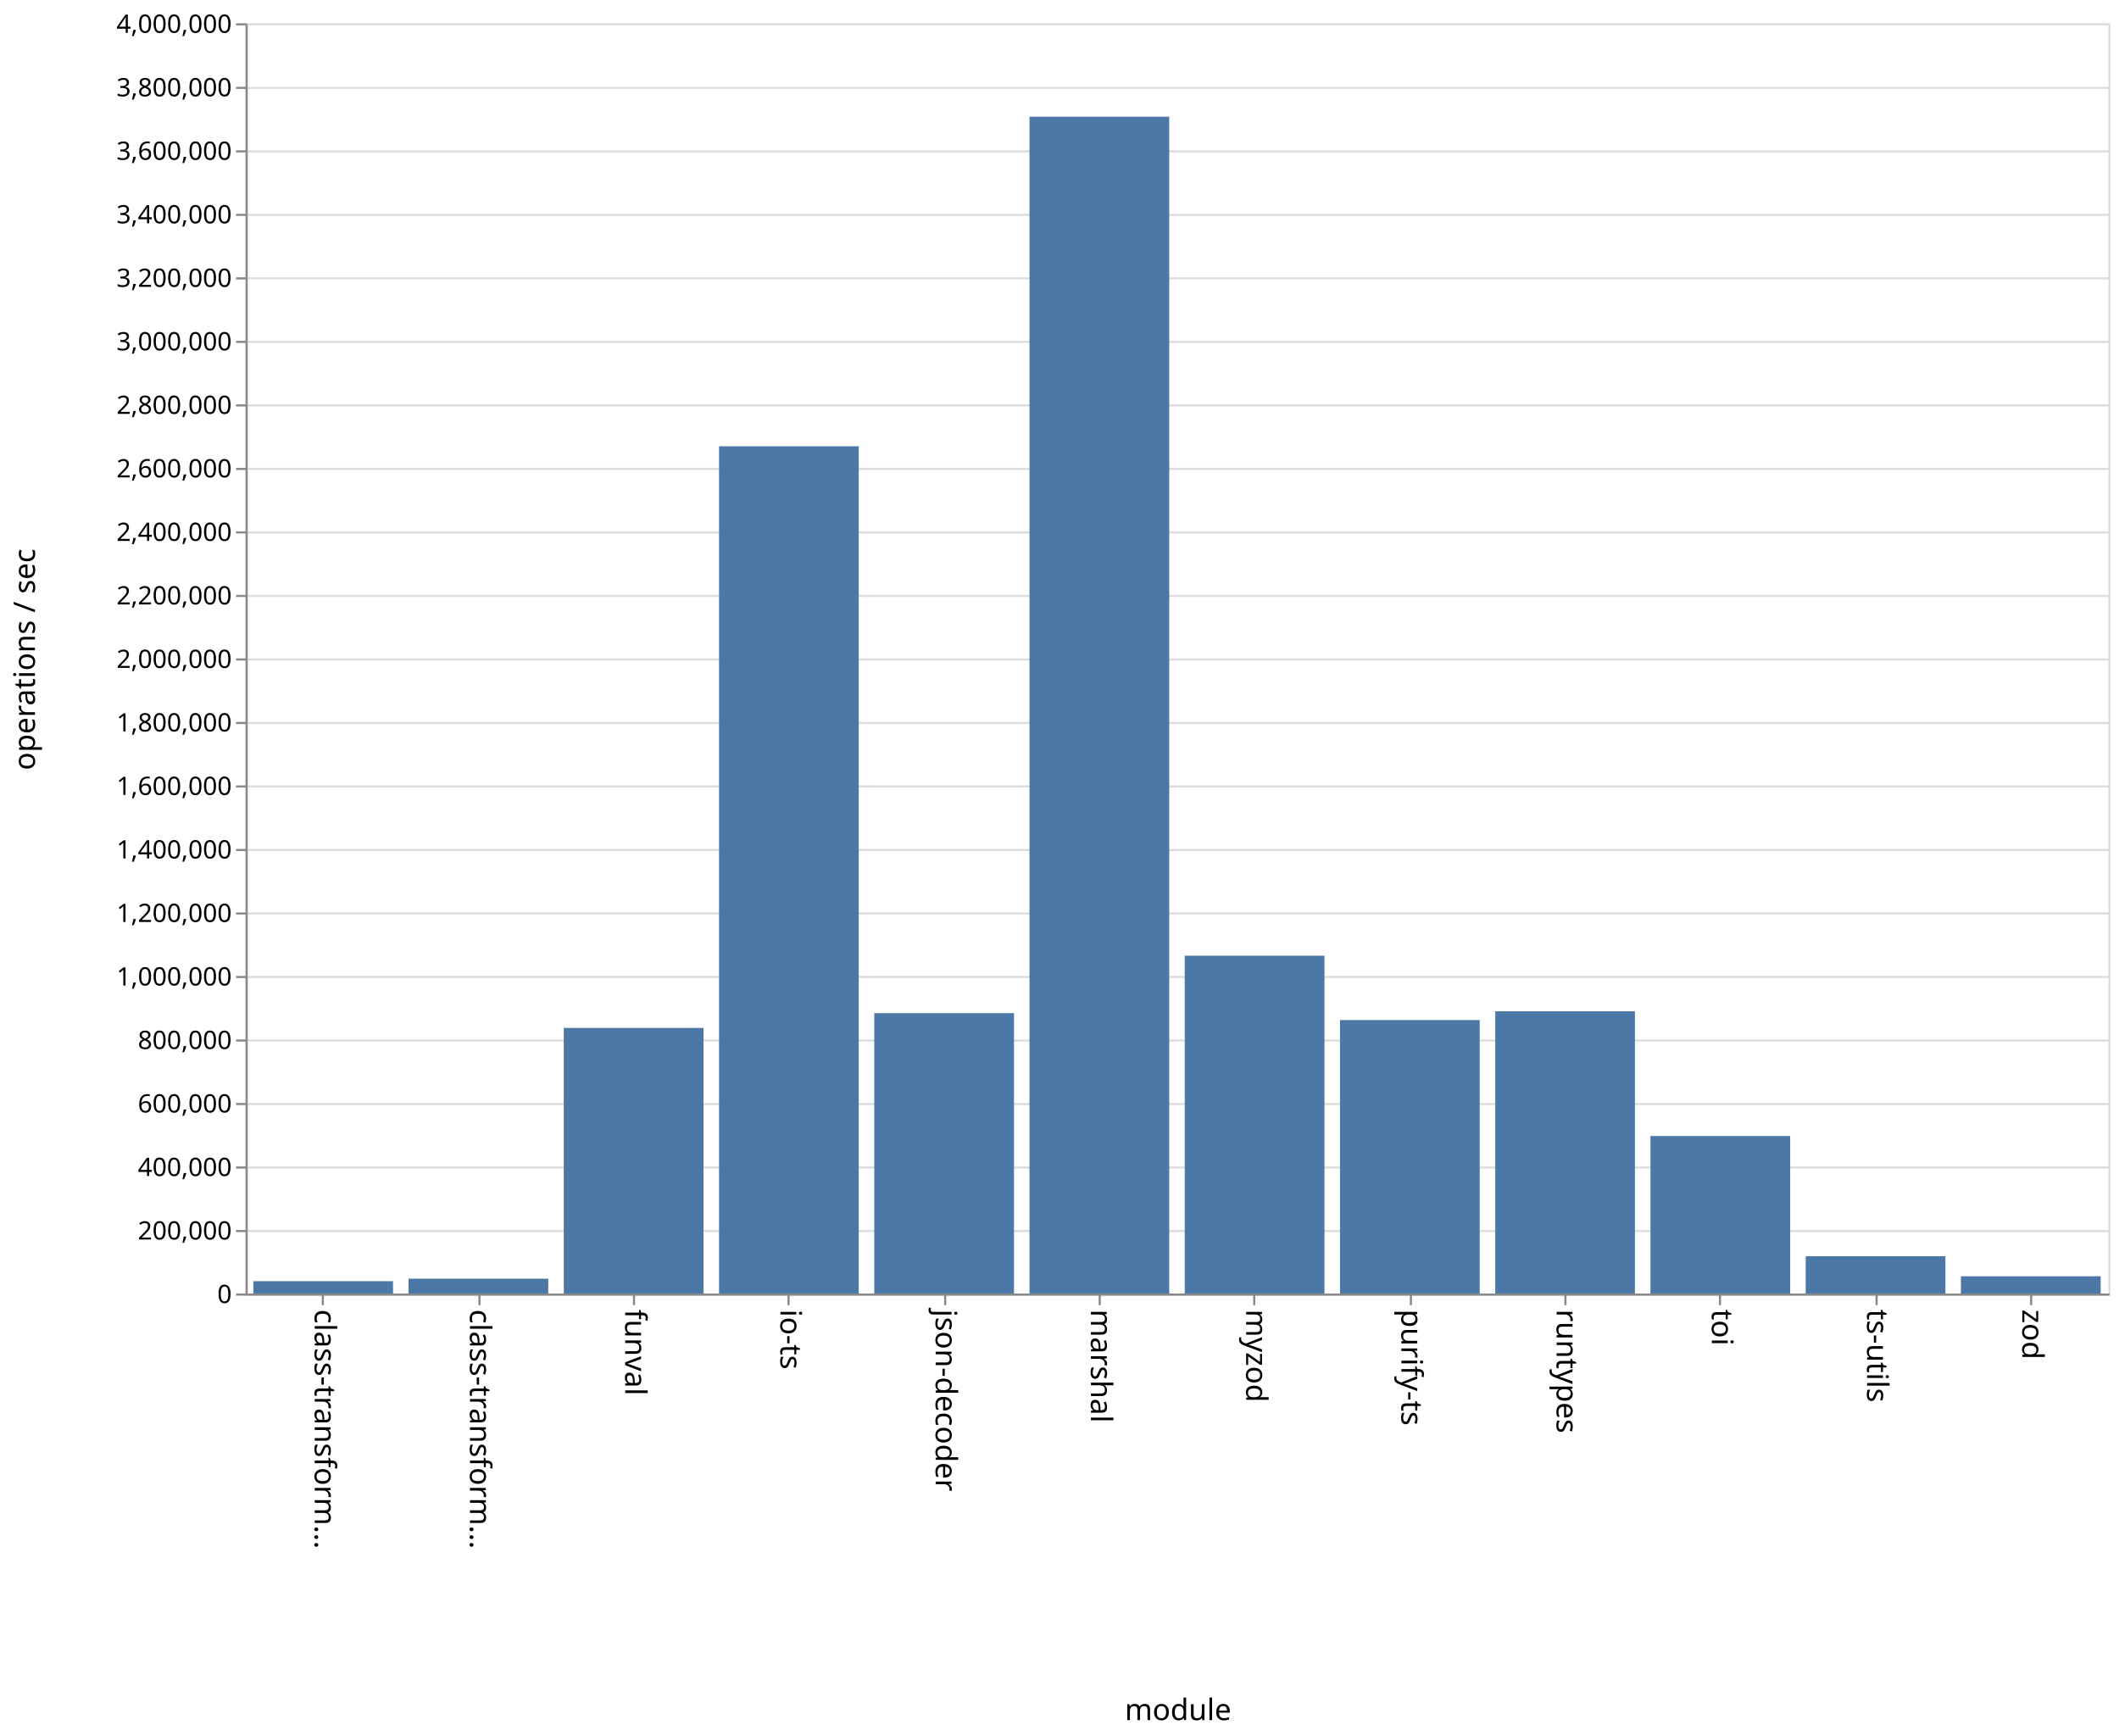
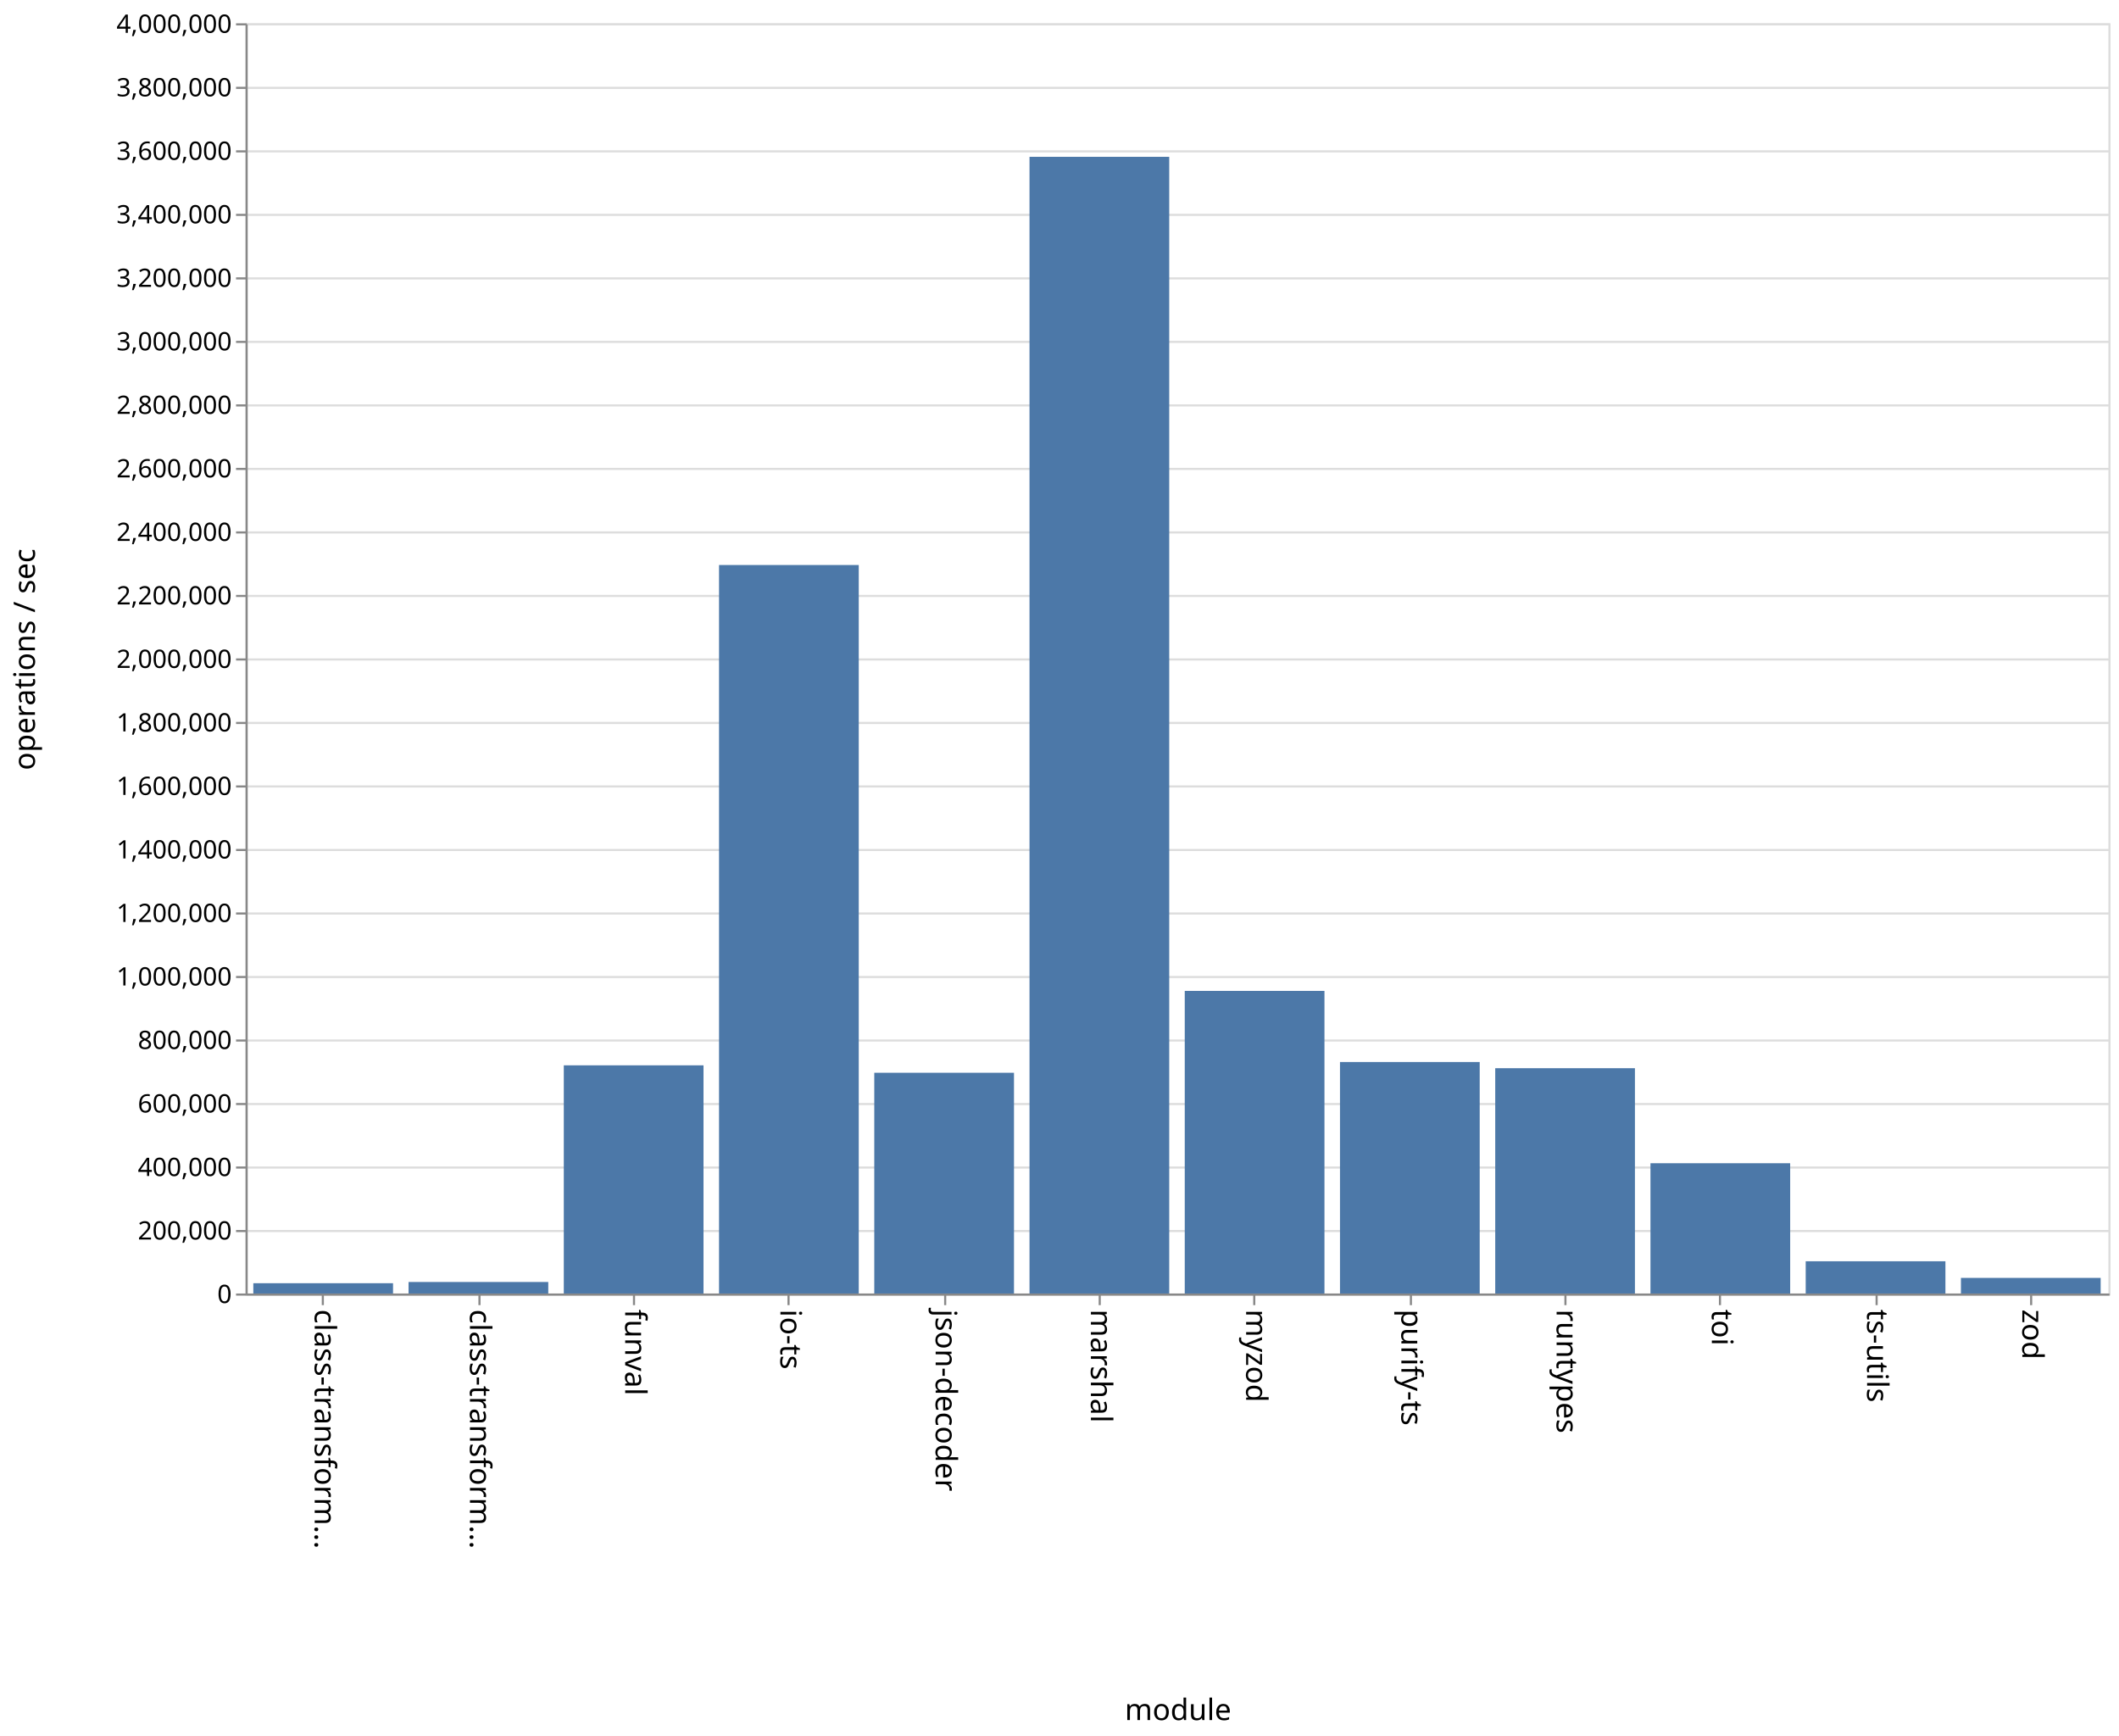
<svg xmlns="http://www.w3.org/2000/svg" class="marks" width="1001" height="820">
  <path fill="#fff" d="M0 0h1001v820H0z" />
  <g class="mark-group role-frame root">
    <path class="background" d="M116.5 11.5h880v600h-880z" fill="none" stroke="#ddd" />
    <g class="mark-group role-axis">
      <path class="background" d="M116.5 11.5z" pointer-events="none" fill="none" />
      <g class="mark-rule role-axis-grid" pointer-events="none" fill="none" stroke="#ddd">
        <path d="M116.5 611.5h880M116.5 581.5h880M116.5 551.5h880M116.5 521.5h880M116.5 491.5h880M116.5 461.5h880M116.5 431.5h880M116.5 401.5h880M116.5 371.5h880M116.5 341.5h880M116.5 311.5h880M116.5 281.5h880M116.5 251.5h880M116.5 221.5h880M116.5 191.5h880M116.5 161.5h880M116.5 131.5h880M116.5 101.5h880M116.5 71.5h880M116.5 41.5h880M116.5 11.5h880" />
      </g>
    </g>
    <g class="mark-group role-axis">
      <path class="background" d="M116.5 611.5z" pointer-events="none" fill="none" />
      <g class="mark-rule role-axis-tick" pointer-events="none" fill="none" stroke="#888">
        <path d="M152.5 611.5v5M226.5 611.5v5M299.5 611.5v5M372.5 611.5v5M446.5 611.5v5M519.5 611.5v5M592.5 611.5v5M666.5 611.5v5M739.5 611.5v5M812.5 611.5v5M886.5 611.5v5M959.5 611.5v5" />
      </g>
      <g class="mark-text role-axis-label" pointer-events="none" font-family="sans-serif" font-size="14">
        <text transform="rotate(90 -234.917 383.583)">
                    class-transform…
                </text>
        <text transform="rotate(90 -198.25 420.25)">
                    class-transform…
                </text>
        <text transform="rotate(90 -161.583 456.917)">
                    funval
                </text>
        <text transform="rotate(90 -124.917 493.583)">
                    io-ts
                </text>
        <text transform="rotate(90 -88.25 530.25)">
                    json-decoder
                </text>
        <text transform="rotate(90 -51.583 566.917)">
                    marshal
                </text>
        <text transform="rotate(90 -14.917 603.583)">
                    myzod
                </text>
        <text transform="rotate(90 21.75 640.25)">
                    purify-ts
                </text>
        <text transform="rotate(90 58.417 676.917)">
                    runtypes
                </text>
        <text transform="rotate(90 95.083 713.583)">
                    toi
                </text>
        <text transform="rotate(90 131.75 750.25)">
                    ts-utils
                </text>
        <text transform="rotate(90 168.417 786.917)">
                    zod
                </text>
      </g>
      <path fill="none" stroke="#888" d="M116.5 611.5h880" pointer-events="none" />
      <text text-anchor="middle" transform="translate(556.5 812.5)" font-family="sans-serif" font-size="14" font-weight="400" pointer-events="none">
                module
            </text>
    </g>
    <g class="mark-group role-axis">
      <path class="background" d="M116.5 11.5z" pointer-events="none" fill="none" />
      <g class="mark-rule role-axis-tick" pointer-events="none" fill="none" stroke="#888">
        <path d="M116.5 611.5h-5M116.5 581.5h-5M116.5 551.5h-5M116.5 521.5h-5M116.5 491.5h-5M116.5 461.5h-5M116.5 431.5h-5M116.5 401.5h-5M116.5 371.5h-5M116.5 341.5h-5M116.5 311.5h-5M116.5 281.5h-5M116.5 251.5h-5M116.5 221.5h-5M116.5 191.5h-5M116.5 161.5h-5M116.5 131.5h-5M116.5 101.5h-5M116.5 71.5h-5M116.5 41.5h-5M116.5 11.5h-5" />
      </g>
      <g class="mark-text role-axis-label" pointer-events="none" text-anchor="end" font-family="sans-serif" font-size="12">
        <text transform="translate(109.5 615.5)">
                    0
                </text>
        <text transform="translate(109.5 585.5)">
                    200,000
                </text>
        <text transform="translate(109.5 555.5)">
                    400,000
                </text>
        <text transform="translate(109.5 525.5)">
                    600,000
                </text>
        <text transform="translate(109.5 495.5)">
                    800,000
                </text>
        <text transform="translate(109.5 465.5)">
                    1,000,000
                </text>
        <text transform="translate(109.5 435.5)">
                    1,200,000
                </text>
        <text transform="translate(109.5 405.5)">
                    1,400,000
                </text>
        <text transform="translate(109.5 375.5)">
                    1,600,000
                </text>
        <text transform="translate(109.5 345.5)">
                    1,800,000
                </text>
        <text transform="translate(109.5 315.5)">
                    2,000,000
                </text>
        <text transform="translate(109.5 285.5)">
                    2,200,000
                </text>
        <text transform="translate(109.5 255.5)">
                    2,400,000
                </text>
        <text transform="translate(109.5 225.5)">
                    2,600,000
                </text>
        <text transform="translate(109.5 195.5)">
                    2,800,000
                </text>
        <text transform="translate(109.5 165.5)">
                    3,000,000
                </text>
        <text transform="translate(109.5 135.5)">
                    3,200,000
                </text>
        <text transform="translate(109.5 105.5)">
                    3,400,000
                </text>
        <text transform="translate(109.5 75.5)">
                    3,600,000
                </text>
        <text transform="translate(109.5 45.5)">
                    3,800,000
                </text>
        <text transform="translate(109.5 15.5)">
                    4,000,000
                </text>
      </g>
      <path fill="none" stroke="#888" d="M116.5 611.5v-600" pointer-events="none" />
      <text text-anchor="middle" transform="rotate(-90 164 147.5)" font-family="sans-serif" font-size="14" font-weight="400" pointer-events="none">
                operations / sec
            </text>
    </g>
    <g class="mark-rect role-mark marks" fill="#4c78a8">
-       <path d="M119.667 605.18h66V611h-66zM193 603.995h66V611h-66zM266.333 485.554h66V611h-66zM339.667 210.8h66V611h-66zM413 478.572h66V611h-66zM486.333 55.116h66V611h-66zM559.667 451.436h66V611h-66zM633 481.828h66V611h-66zM706.333 477.695h66V611h-66zM779.667 536.613h66V611h-66zM853 593.396h66V611h-66zM926.333 602.861h66V611h-66z" />
+       <path d="M119.667 606.143h66V611h-66zM193 605.56h66V611h-66zM266.333 503.223h66V611h-66zM339.667 266.891h66V611h-66zM413 506.736h66V611h-66zM486.333 74.078h66V611h-66zM559.667 468.063h66V611h-66zM633 501.654h66V611h-66zM706.333 504.577h66V611h-66zM779.667 549.465h66V611h-66zM853 595.77h66V611h-66zM926.333 603.626h66V611h-66z" />
    </g>
  </g>
</svg>
